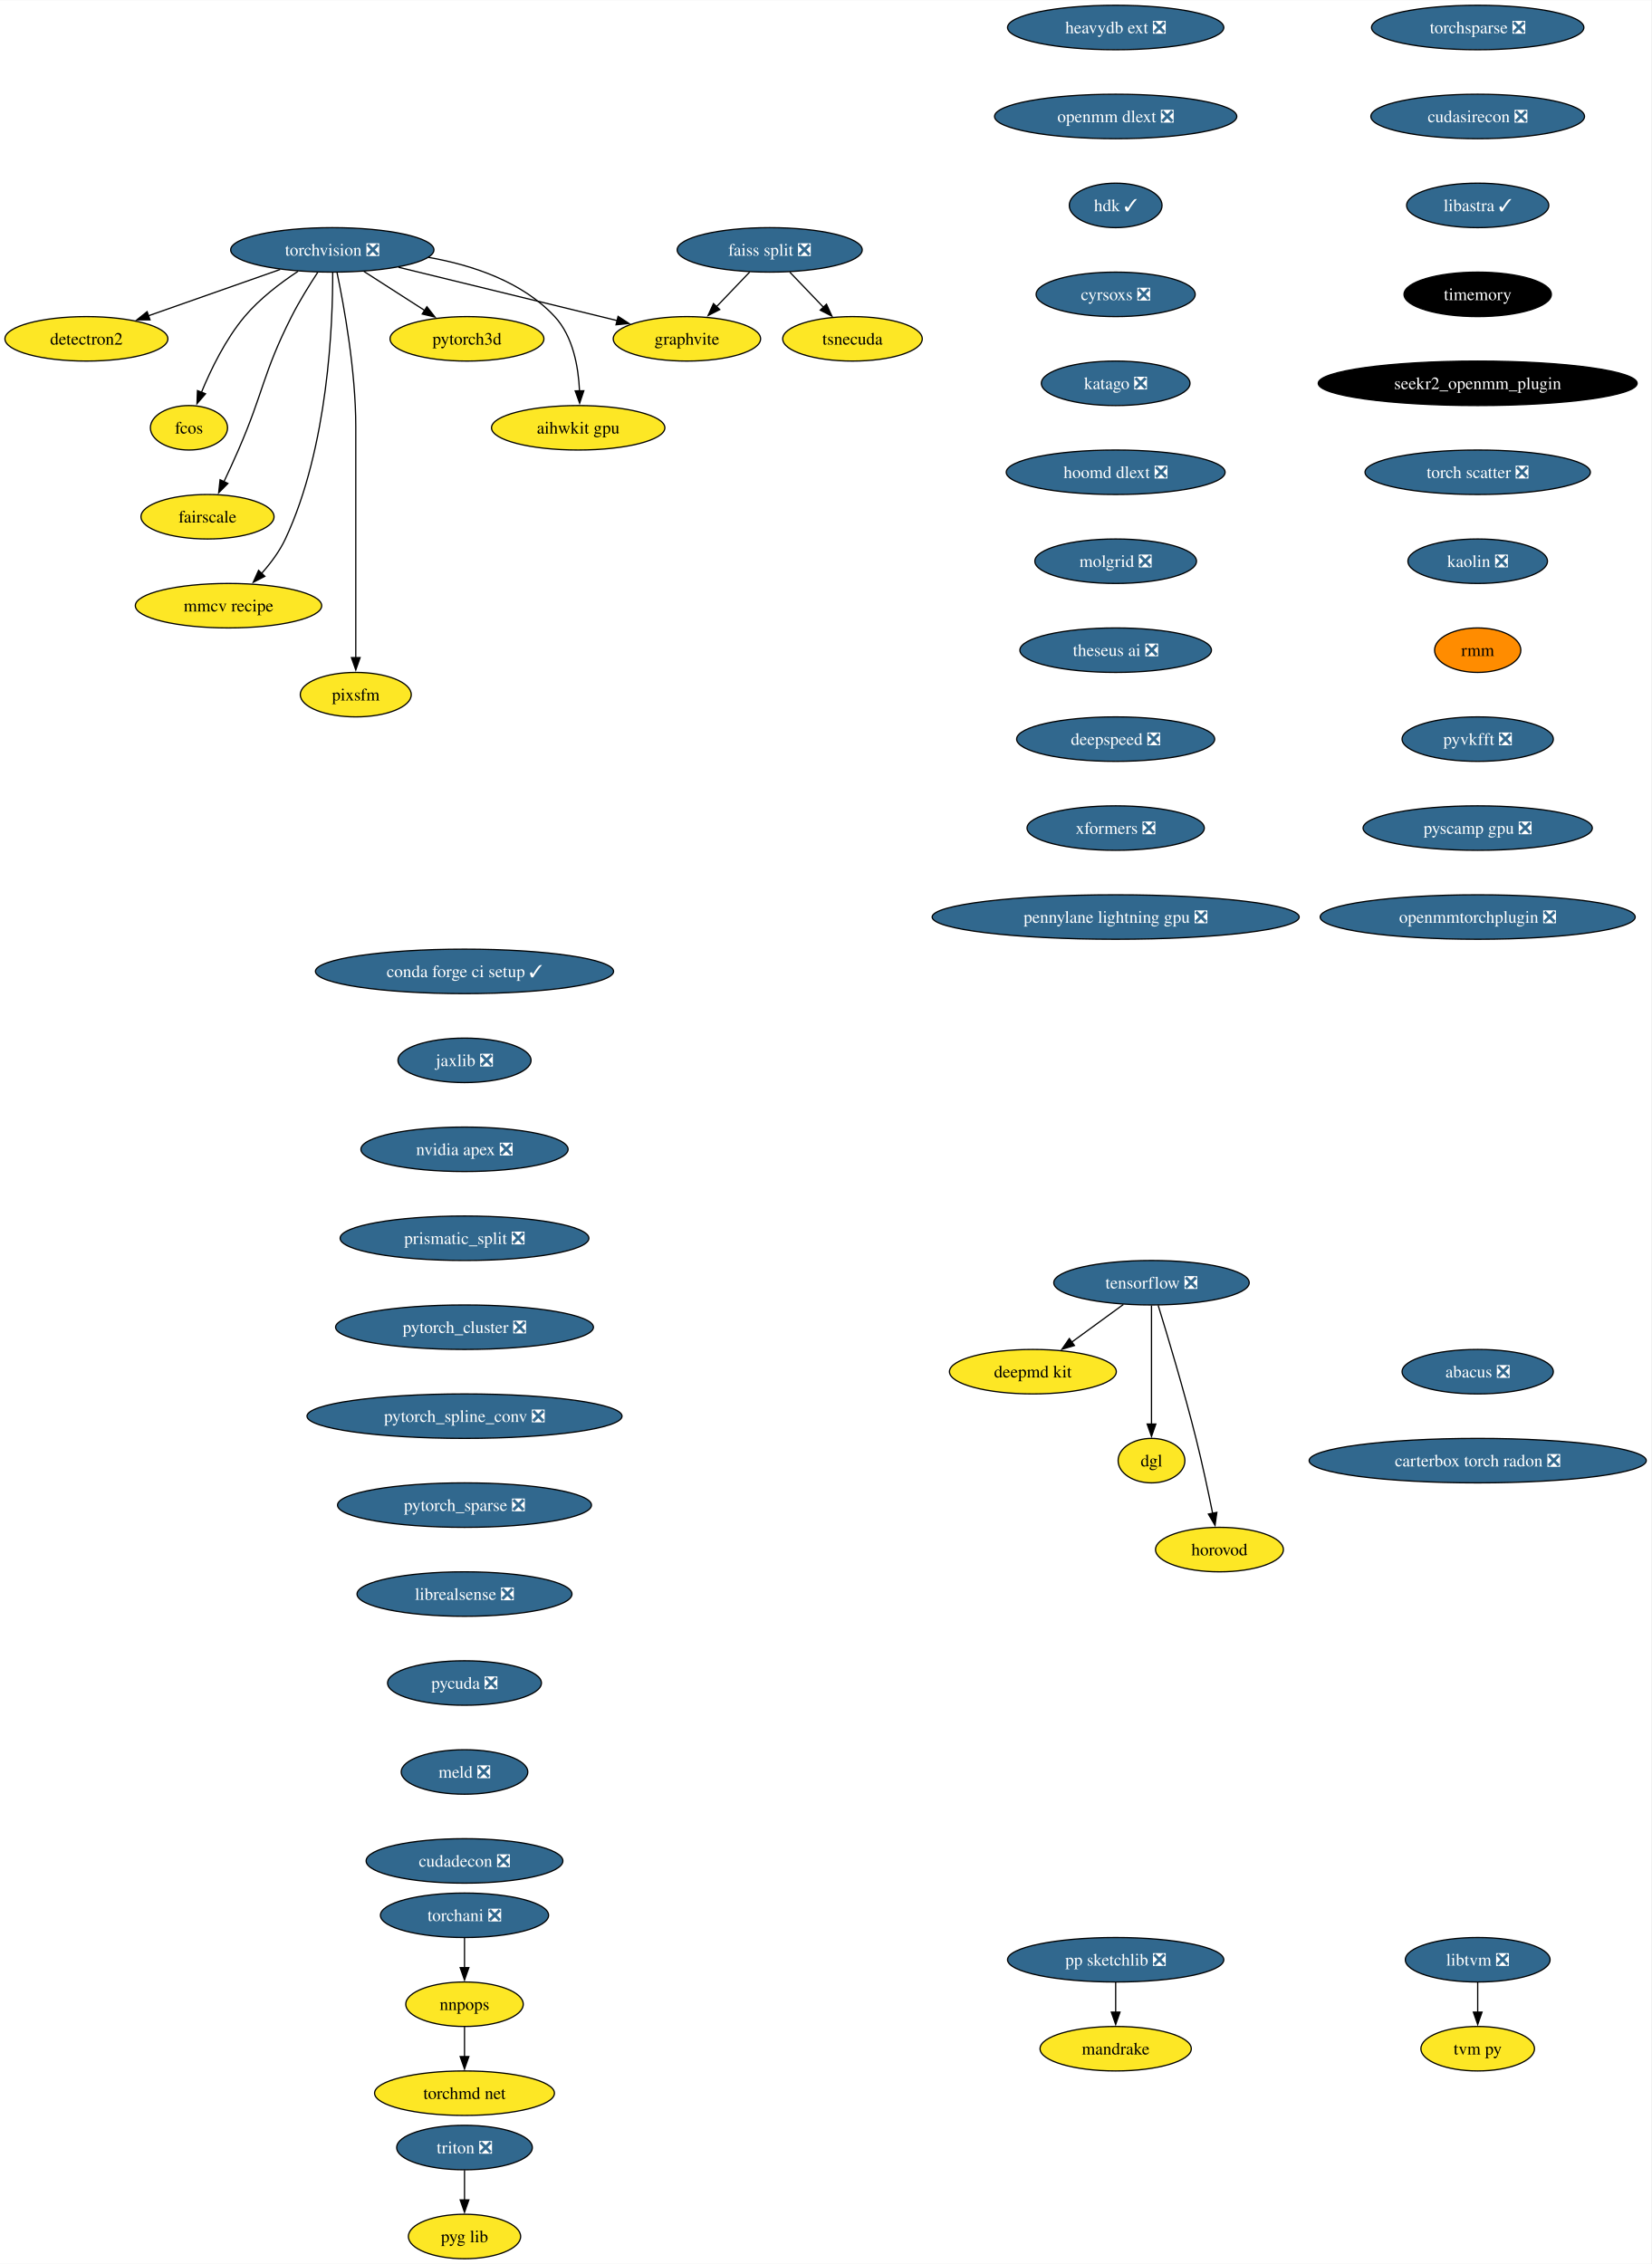
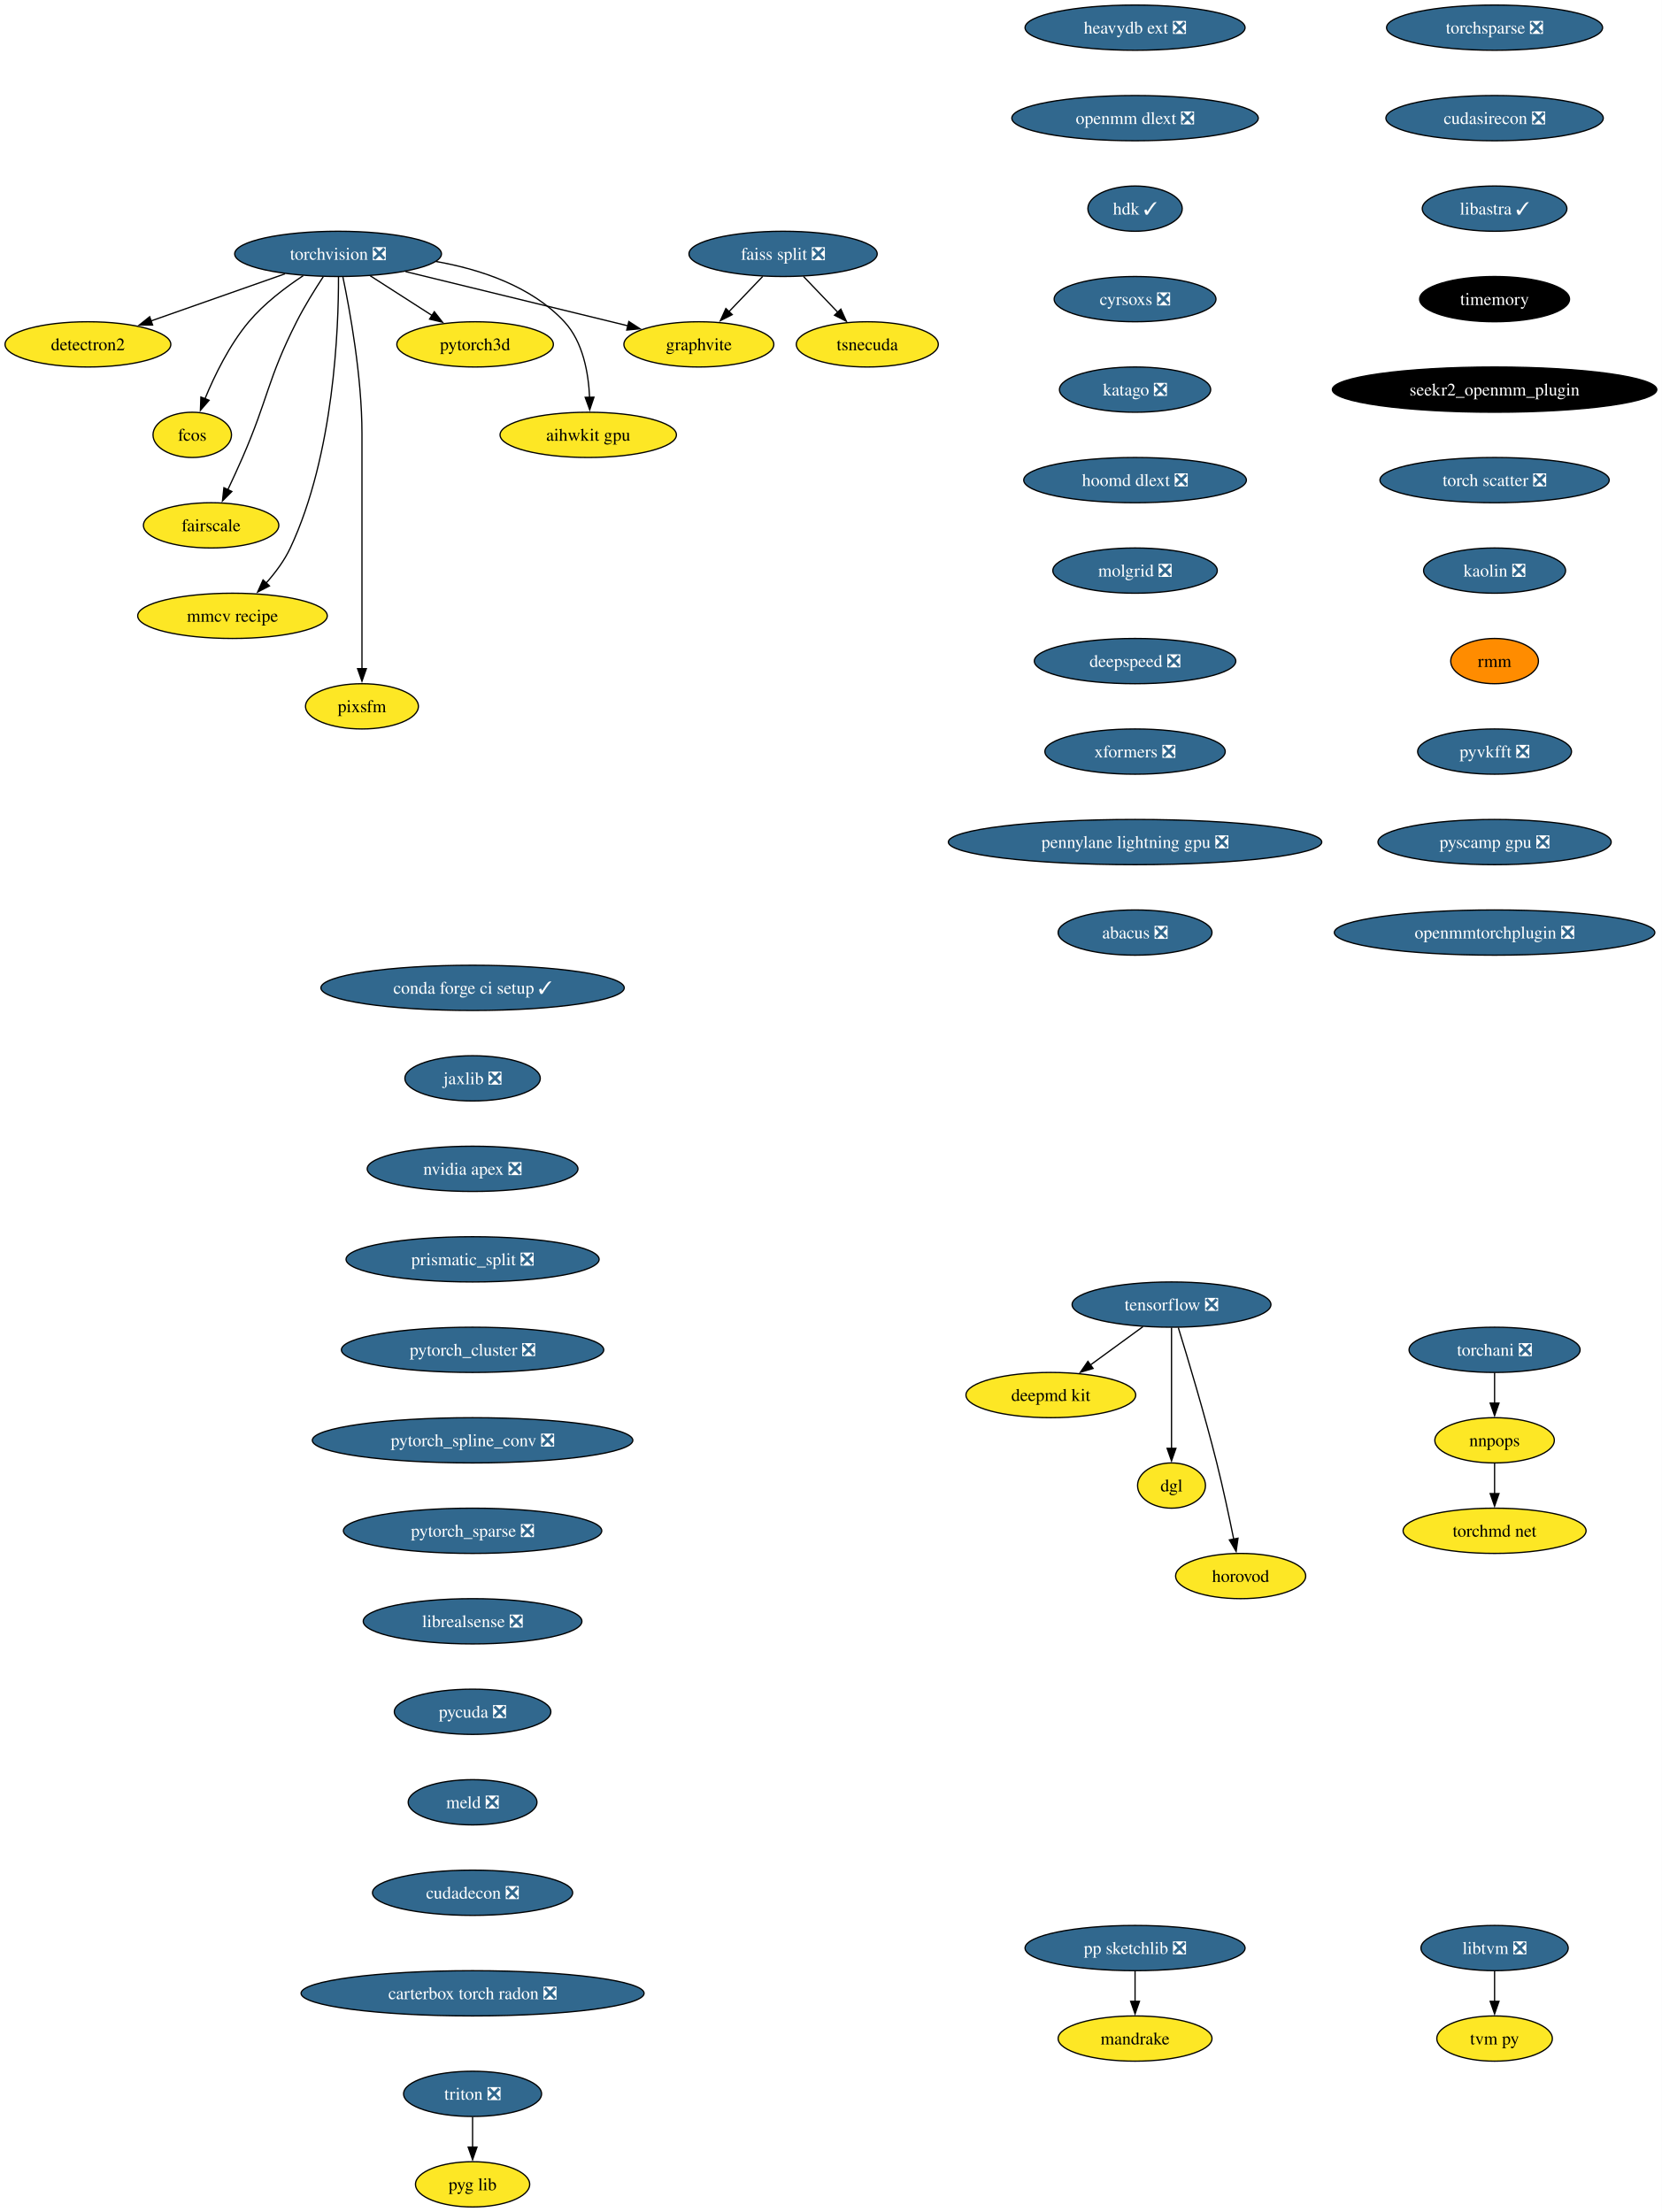
- <svg xmlns="http://www.w3.org/2000/svg" xmlns:xlink="http://www.w3.org/1999/xlink" width="1336pt" height="1832pt" viewBox="0.00 0.00 1336.38 1832.00">
-   <g id="graph0" class="graph" transform="scale(1 1) rotate(0) translate(4 1828)">
-     <polygon fill="white" stroke="none" points="-4,4 -4,-1828 1332.38,-1828 1332.38,4 -4,4" />
+ <svg xmlns="http://www.w3.org/2000/svg" xmlns:xlink="http://www.w3.org/1999/xlink" width="1322pt" height="1760pt" viewBox="0.00 0.00 1322.01 1760.00">
+   <g id="graph0" class="graph" transform="scale(1 1) rotate(0) translate(4 1756)">
+     <polygon fill="white" stroke="none" points="-4,4 -4,-1756 1318.01,-1756 1318.01,4 -4,4" />
    <g id="node1" class="node">
      <g id="a_node1">
        <a xlink:href="https://github.com/conda-forge/torchvision-feedstock/pull/85" xlink:title="torchvision ❎">
-           <ellipse fill="#31688e" stroke="black" cx="264.94" cy="-1626" rx="82.25" ry="18" />
-           <text text-anchor="middle" x="264.94" y="-1621.33" font-family="Times,serif" font-size="14.00" fill="white">torchvision ❎</text>
+           <ellipse fill="#31688e" stroke="black" cx="264.94" cy="-1554" rx="82.25" ry="18" />
+           <text text-anchor="middle" x="264.94" y="-1549.33" font-family="Times,serif" font-size="14.00" fill="white">torchvision ❎</text>
        </a>
      </g>
    </g>
    <g id="node2" class="node">
      <g id="a_node2">
        <a xlink:href="https://github.com/conda-forge/detectron2-feedstock" xlink:title="detectron2">
-           <ellipse fill="#fde725" stroke="black" cx="65.94" cy="-1554" rx="65.94" ry="18" />
-           <text text-anchor="middle" x="65.94" y="-1549.33" font-family="Times,serif" font-size="14.00">detectron2</text>
+           <ellipse fill="#fde725" stroke="black" cx="65.94" cy="-1482" rx="65.94" ry="18" />
+           <text text-anchor="middle" x="65.94" y="-1477.33" font-family="Times,serif" font-size="14.00">detectron2</text>
        </a>
      </g>
    </g>
    <g id="edge1" class="edge">
-       <path fill="none" stroke="black" d="M222.74,-1610.15C191.58,-1599.19 149.04,-1584.23 116.13,-1572.66" />
-       <polygon fill="black" stroke="black" points="117.4,-1569.39 106.8,-1569.37 115.07,-1575.99 117.4,-1569.39" />
+       <path fill="none" stroke="black" d="M222.74,-1538.15C191.58,-1527.19 149.04,-1512.23 116.13,-1500.66" />
+       <polygon fill="black" stroke="black" points="117.4,-1497.39 106.8,-1497.37 115.07,-1503.99 117.4,-1497.39" />
    </g>
    <g id="node3" class="node">
      <g id="a_node3">
        <a xlink:href="https://github.com/conda-forge/fcos-feedstock" xlink:title="fcos">
-           <ellipse fill="#fde725" stroke="black" cx="148.94" cy="-1482" rx="31.22" ry="18" />
-           <text text-anchor="middle" x="148.94" y="-1477.33" font-family="Times,serif" font-size="14.00">fcos</text>
+           <ellipse fill="#fde725" stroke="black" cx="148.94" cy="-1410" rx="31.22" ry="18" />
+           <text text-anchor="middle" x="148.94" y="-1405.33" font-family="Times,serif" font-size="14.00">fcos</text>
        </a>
      </g>
    </g>
    <g id="edge2" class="edge">
-       <path fill="none" stroke="black" d="M237.22,-1608.68C222.98,-1599.29 206.11,-1586.48 193.94,-1572 178.55,-1553.69 166.67,-1529.23 158.99,-1510.59" />
-       <polygon fill="black" stroke="black" points="162.34,-1509.53 155.41,-1501.51 155.82,-1512.1 162.34,-1509.53" />
+       <path fill="none" stroke="black" d="M237.22,-1536.68C222.98,-1527.29 206.11,-1514.48 193.94,-1500 178.55,-1481.69 166.67,-1457.23 158.99,-1438.59" />
+       <polygon fill="black" stroke="black" points="162.34,-1437.53 155.41,-1429.51 155.82,-1440.1 162.34,-1437.53" />
    </g>
    <g id="node4" class="node">
      <g id="a_node4">
        <a xlink:href="https://github.com/conda-forge/fairscale-feedstock" xlink:title="fairscale">
-           <ellipse fill="#fde725" stroke="black" cx="163.94" cy="-1410" rx="53.84" ry="18" />
-           <text text-anchor="middle" x="163.94" y="-1405.33" font-family="Times,serif" font-size="14.00">fairscale</text>
+           <ellipse fill="#fde725" stroke="black" cx="163.94" cy="-1338" rx="53.84" ry="18" />
+           <text text-anchor="middle" x="163.94" y="-1333.33" font-family="Times,serif" font-size="14.00">fairscale</text>
        </a>
      </g>
    </g>
    <g id="edge3" class="edge">
-       <path fill="none" stroke="black" d="M253.13,-1607.79C246.45,-1597.63 238.2,-1584.38 231.94,-1572 208.64,-1525.89 209.53,-1511.39 188.94,-1464 185.27,-1455.57 181.08,-1446.48 177.19,-1438.25" />
-       <polygon fill="black" stroke="black" points="180.44,-1436.94 172.97,-1429.43 174.13,-1439.96 180.44,-1436.94" />
+       <path fill="none" stroke="black" d="M253.13,-1535.79C246.45,-1525.63 238.2,-1512.38 231.94,-1500 208.64,-1453.89 209.53,-1439.39 188.94,-1392 185.27,-1383.57 181.08,-1374.48 177.19,-1366.25" />
+       <polygon fill="black" stroke="black" points="180.44,-1364.94 172.97,-1357.43 174.13,-1367.96 180.44,-1364.94" />
    </g>
    <g id="node5" class="node">
      <g id="a_node5">
        <a xlink:href="https://github.com/conda-forge/graphvite-feedstock" xlink:title="graphvite">
-           <ellipse fill="#fde725" stroke="black" cx="551.94" cy="-1554" rx="59.63" ry="18" />
-           <text text-anchor="middle" x="551.94" y="-1549.33" font-family="Times,serif" font-size="14.00">graphvite</text>
+           <ellipse fill="#fde725" stroke="black" cx="551.94" cy="-1482" rx="59.63" ry="18" />
+           <text text-anchor="middle" x="551.94" y="-1477.33" font-family="Times,serif" font-size="14.00">graphvite</text>
        </a>
      </g>
    </g>
    <g id="edge4" class="edge">
-       <path fill="none" stroke="black" d="M318.58,-1611.92C369.07,-1599.6 444.38,-1581.23 495.7,-1568.72" />
-       <polygon fill="black" stroke="black" points="496.23,-1572.19 505.12,-1566.42 494.57,-1565.39 496.23,-1572.19" />
+       <path fill="none" stroke="black" d="M318.58,-1539.92C369.07,-1527.6 444.38,-1509.23 495.7,-1496.72" />
+       <polygon fill="black" stroke="black" points="496.23,-1500.19 505.12,-1494.42 494.57,-1493.39 496.23,-1500.19" />
    </g>
    <g id="node6" class="node">
      <g id="a_node6">
        <a xlink:href="https://github.com/conda-forge/mmcv-recipe-feedstock" xlink:title="mmcv recipe">
-           <ellipse fill="#fde725" stroke="black" cx="180.94" cy="-1338" rx="75.41" ry="18" />
-           <text text-anchor="middle" x="180.94" y="-1333.33" font-family="Times,serif" font-size="14.00">mmcv recipe</text>
+           <ellipse fill="#fde725" stroke="black" cx="180.94" cy="-1266" rx="75.41" ry="18" />
+           <text text-anchor="middle" x="180.94" y="-1261.33" font-family="Times,serif" font-size="14.00">mmcv recipe</text>
        </a>
      </g>
    </g>
    <g id="edge5" class="edge">
-       <path fill="none" stroke="black" d="M265.27,-1607.69C265.39,-1567.69 261.9,-1466.6 226.94,-1392 222.23,-1381.95 215.05,-1372.35 207.76,-1364.14" />
-       <polygon fill="black" stroke="black" points="210.35,-1361.8 200.94,-1356.93 205.27,-1366.6 210.35,-1361.8" />
+       <path fill="none" stroke="black" d="M265.27,-1535.69C265.39,-1495.69 261.9,-1394.6 226.94,-1320 222.23,-1309.95 215.05,-1300.35 207.76,-1292.14" />
+       <polygon fill="black" stroke="black" points="210.35,-1289.8 200.94,-1284.93 205.27,-1294.6 210.35,-1289.8" />
    </g>
    <g id="node7" class="node">
      <g id="a_node7">
        <a xlink:href="https://github.com/conda-forge/pixsfm-feedstock" xlink:title="pixsfm">
-           <ellipse fill="#fde725" stroke="black" cx="283.94" cy="-1266" rx="44.9" ry="18" />
-           <text text-anchor="middle" x="283.94" y="-1261.33" font-family="Times,serif" font-size="14.00">pixsfm</text>
+           <ellipse fill="#fde725" stroke="black" cx="283.94" cy="-1194" rx="44.9" ry="18" />
+           <text text-anchor="middle" x="283.94" y="-1189.33" font-family="Times,serif" font-size="14.00">pixsfm</text>
        </a>
      </g>
    </g>
    <g id="edge6" class="edge">
-       <path fill="none" stroke="black" d="M268.78,-1607.61C274.34,-1580.94 283.94,-1528.27 283.94,-1483 283.94,-1483 283.94,-1483 283.94,-1409 283.94,-1369.74 283.94,-1324.38 283.94,-1295.69" />
-       <polygon fill="black" stroke="black" points="287.44,-1296 283.94,-1286 280.44,-1296 287.44,-1296" />
+       <path fill="none" stroke="black" d="M268.78,-1535.61C274.34,-1508.94 283.94,-1456.27 283.94,-1411 283.94,-1411 283.94,-1411 283.94,-1337 283.94,-1297.74 283.94,-1252.38 283.94,-1223.69" />
+       <polygon fill="black" stroke="black" points="287.44,-1224 283.94,-1214 280.44,-1224 287.44,-1224" />
    </g>
    <g id="node8" class="node">
      <g id="a_node8">
        <a xlink:href="https://github.com/conda-forge/pytorch3d-feedstock" xlink:title="pytorch3d">
-           <ellipse fill="#fde725" stroke="black" cx="373.94" cy="-1554" rx="62.26" ry="18" />
-           <text text-anchor="middle" x="373.94" y="-1549.33" font-family="Times,serif" font-size="14.00">pytorch3d</text>
+           <ellipse fill="#fde725" stroke="black" cx="373.94" cy="-1482" rx="62.26" ry="18" />
+           <text text-anchor="middle" x="373.94" y="-1477.33" font-family="Times,serif" font-size="14.00">pytorch3d</text>
        </a>
      </g>
    </g>
    <g id="edge7" class="edge">
-       <path fill="none" stroke="black" d="M290.49,-1608.59C305.19,-1599.15 323.84,-1587.17 339.78,-1576.94" />
-       <polygon fill="black" stroke="black" points="341.5,-1579.99 348.02,-1571.65 337.71,-1574.1 341.5,-1579.99" />
+       <path fill="none" stroke="black" d="M290.49,-1536.59C305.19,-1527.15 323.84,-1515.17 339.78,-1504.94" />
+       <polygon fill="black" stroke="black" points="341.5,-1507.99 348.02,-1499.65 337.71,-1502.1 341.5,-1507.99" />
    </g>
    <g id="node9" class="node">
      <g id="a_node9">
        <a xlink:href="https://github.com/conda-forge/aihwkit-gpu-feedstock" xlink:title="aihwkit gpu">
-           <ellipse fill="#fde725" stroke="black" cx="463.94" cy="-1482" rx="70.15" ry="18" />
-           <text text-anchor="middle" x="463.94" y="-1477.33" font-family="Times,serif" font-size="14.00">aihwkit gpu</text>
+           <ellipse fill="#fde725" stroke="black" cx="463.94" cy="-1410" rx="70.15" ry="18" />
+           <text text-anchor="middle" x="463.94" y="-1405.33" font-family="Times,serif" font-size="14.00">aihwkit gpu</text>
        </a>
      </g>
    </g>
    <g id="edge8" class="edge">
-       <path fill="none" stroke="black" d="M342.69,-1619.98C378.53,-1613.66 418.81,-1600.19 444.94,-1572 459.81,-1555.95 464.15,-1531.23 465.01,-1511.91" />
-       <polygon fill="black" stroke="black" points="468.5,-1511.97 465.12,-1501.93 461.51,-1511.89 468.5,-1511.97" />
+       <path fill="none" stroke="black" d="M342.69,-1547.98C378.53,-1541.66 418.81,-1528.19 444.94,-1500 459.81,-1483.95 464.15,-1459.23 465.01,-1439.91" />
+       <polygon fill="black" stroke="black" points="468.5,-1439.97 465.12,-1429.93 461.51,-1439.89 468.5,-1439.97" />
    </g>
    <g id="node10" class="node">
      <g id="a_node10">
        <a xlink:href="https://github.com/conda-forge/tensorflow-feedstock/pull/354" xlink:title="tensorflow ❎">
-           <ellipse fill="#31688e" stroke="black" cx="927.94" cy="-790" rx="79.09" ry="18" />
-           <text text-anchor="middle" x="927.94" y="-785.33" font-family="Times,serif" font-size="14.00" fill="white">tensorflow ❎</text>
+           <ellipse fill="#31688e" stroke="black" cx="927.94" cy="-718" rx="79.09" ry="18" />
+           <text text-anchor="middle" x="927.94" y="-713.33" font-family="Times,serif" font-size="14.00" fill="white">tensorflow ❎</text>
        </a>
      </g>
    </g>
    <g id="node11" class="node">
      <g id="a_node11">
        <a xlink:href="https://github.com/conda-forge/deepmd-kit-feedstock" xlink:title="deepmd kit">
-           <ellipse fill="#fde725" stroke="black" cx="831.94" cy="-718" rx="67.52" ry="18" />
-           <text text-anchor="middle" x="831.94" y="-713.33" font-family="Times,serif" font-size="14.00">deepmd kit</text>
+           <ellipse fill="#fde725" stroke="black" cx="831.94" cy="-646" rx="67.52" ry="18" />
+           <text text-anchor="middle" x="831.94" y="-641.33" font-family="Times,serif" font-size="14.00">deepmd kit</text>
        </a>
      </g>
    </g>
    <g id="edge9" class="edge">
-       <path fill="none" stroke="black" d="M905.19,-772.41C892.66,-763.28 876.93,-751.81 863.27,-741.84" />
-       <polygon fill="black" stroke="black" points="865.56,-739.18 855.42,-736.12 861.44,-744.84 865.56,-739.18" />
+       <path fill="none" stroke="black" d="M905.19,-700.41C892.66,-691.28 876.93,-679.81 863.27,-669.84" />
+       <polygon fill="black" stroke="black" points="865.56,-667.18 855.42,-664.12 861.44,-672.84 865.56,-667.18" />
    </g>
    <g id="node12" class="node">
      <g id="a_node12">
        <a xlink:href="https://github.com/conda-forge/dgl-feedstock" xlink:title="dgl">
-           <ellipse fill="#fde725" stroke="black" cx="927.94" cy="-646" rx="27.01" ry="18" />
-           <text text-anchor="middle" x="927.94" y="-641.33" font-family="Times,serif" font-size="14.00">dgl</text>
+           <ellipse fill="#fde725" stroke="black" cx="927.94" cy="-574" rx="27.01" ry="18" />
+           <text text-anchor="middle" x="927.94" y="-569.33" font-family="Times,serif" font-size="14.00">dgl</text>
        </a>
      </g>
    </g>
    <g id="edge10" class="edge">
-       <path fill="none" stroke="black" d="M927.94,-771.59C927.94,-747.61 927.94,-704.14 927.94,-675.42" />
-       <polygon fill="black" stroke="black" points="931.44,-675.62 927.94,-665.62 924.44,-675.62 931.44,-675.62" />
+       <path fill="none" stroke="black" d="M927.94,-699.59C927.94,-675.61 927.94,-632.14 927.94,-603.42" />
+       <polygon fill="black" stroke="black" points="931.44,-603.62 927.94,-593.62 924.44,-603.62 931.44,-603.62" />
    </g>
    <g id="node13" class="node">
      <g id="a_node13">
        <a xlink:href="https://github.com/conda-forge/horovod-feedstock" xlink:title="horovod">
-           <ellipse fill="#fde725" stroke="black" cx="982.94" cy="-574" rx="51.74" ry="18" />
-           <text text-anchor="middle" x="982.94" y="-569.33" font-family="Times,serif" font-size="14.00">horovod</text>
+           <ellipse fill="#fde725" stroke="black" cx="982.94" cy="-502" rx="51.74" ry="18" />
+           <text text-anchor="middle" x="982.94" y="-497.32" font-family="Times,serif" font-size="14.00">horovod</text>
        </a>
      </g>
    </g>
    <g id="edge11" class="edge">
-       <path fill="none" stroke="black" d="M933.33,-771.71C940.74,-747.69 954.23,-702.78 963.94,-664 968.99,-643.83 973.87,-620.87 977.42,-603.32" />
-       <polygon fill="black" stroke="black" points="980.83,-604.12 979.35,-593.63 973.97,-602.75 980.83,-604.12" />
+       <path fill="none" stroke="black" d="M933.33,-699.71C940.74,-675.69 954.23,-630.78 963.94,-592 968.99,-571.83 973.87,-548.87 977.42,-531.32" />
+       <polygon fill="black" stroke="black" points="980.83,-532.12 979.35,-521.63 973.97,-530.75 980.83,-532.12" />
    </g>
    <g id="node14" class="node">
      <g id="a_node14">
        <a xlink:href="https://github.com/conda-forge/conda-forge-ci-setup-feedstock/pull/301" xlink:title="conda forge ci setup ✓">
-           <ellipse fill="#31688e" stroke="black" cx="371.94" cy="-1042" rx="120.65" ry="18" />
-           <text text-anchor="middle" x="371.94" y="-1037.33" font-family="Times,serif" font-size="14.00" fill="white">conda forge ci setup ✓</text>
+           <ellipse fill="#31688e" stroke="black" cx="371.94" cy="-970" rx="120.65" ry="18" />
+           <text text-anchor="middle" x="371.94" y="-965.33" font-family="Times,serif" font-size="14.00" fill="white">conda forge ci setup ✓</text>
        </a>
      </g>
    </g>
    <g id="node15" class="node">
      <g id="a_node15">
        <a xlink:href="https://github.com/conda-forge/jaxlib-feedstock/pull/209" xlink:title="jaxlib ❎">
-           <ellipse fill="#31688e" stroke="black" cx="371.94" cy="-970" rx="53.84" ry="18" />
-           <text text-anchor="middle" x="371.94" y="-965.33" font-family="Times,serif" font-size="14.00" fill="white">jaxlib ❎</text>
+           <ellipse fill="#31688e" stroke="black" cx="371.94" cy="-898" rx="53.84" ry="18" />
+           <text text-anchor="middle" x="371.94" y="-893.33" font-family="Times,serif" font-size="14.00" fill="white">jaxlib ❎</text>
        </a>
      </g>
    </g>
    <g id="node16" class="node">
      <g id="a_node16">
        <a xlink:href="https://github.com/conda-forge/nvidia-apex-feedstock/pull/37" xlink:title="nvidia apex ❎">
-           <ellipse fill="#31688e" stroke="black" cx="371.94" cy="-898" rx="83.83" ry="18" />
-           <text text-anchor="middle" x="371.94" y="-893.33" font-family="Times,serif" font-size="14.00" fill="white">nvidia apex ❎</text>
+           <ellipse fill="#31688e" stroke="black" cx="371.94" cy="-826" rx="83.83" ry="18" />
+           <text text-anchor="middle" x="371.94" y="-821.33" font-family="Times,serif" font-size="14.00" fill="white">nvidia apex ❎</text>
        </a>
      </g>
    </g>
    <g id="node17" class="node">
      <g id="a_node17">
        <a xlink:href="https://github.com/conda-forge/prismatic_split-feedstock/pull/54" xlink:title="prismatic_split ❎">
-           <ellipse fill="#31688e" stroke="black" cx="371.94" cy="-826" rx="100.66" ry="18" />
-           <text text-anchor="middle" x="371.94" y="-821.33" font-family="Times,serif" font-size="14.00" fill="white">prismatic_split ❎</text>
+           <ellipse fill="#31688e" stroke="black" cx="371.94" cy="-754" rx="100.66" ry="18" />
+           <text text-anchor="middle" x="371.94" y="-749.33" font-family="Times,serif" font-size="14.00" fill="white">prismatic_split ❎</text>
        </a>
      </g>
    </g>
    <g id="node18" class="node">
      <g id="a_node18">
        <a xlink:href="https://github.com/conda-forge/pytorch_cluster-feedstock/pull/49" xlink:title="pytorch_cluster ❎">
-           <ellipse fill="#31688e" stroke="black" cx="371.94" cy="-754" rx="104.35" ry="18" />
-           <text text-anchor="middle" x="371.94" y="-749.33" font-family="Times,serif" font-size="14.00" fill="white">pytorch_cluster ❎</text>
+           <ellipse fill="#31688e" stroke="black" cx="371.94" cy="-682" rx="104.35" ry="18" />
+           <text text-anchor="middle" x="371.94" y="-677.33" font-family="Times,serif" font-size="14.00" fill="white">pytorch_cluster ❎</text>
        </a>
      </g>
    </g>
    <g id="node23" class="node">
      <g id="a_node23">
        <a xlink:href="https://github.com/conda-forge/pytorch_spline_conv-feedstock/pull/36" xlink:title="pytorch_spline_conv ❎">
-           <ellipse fill="#31688e" stroke="black" cx="371.94" cy="-682" rx="127.49" ry="18" />
-           <text text-anchor="middle" x="371.94" y="-677.33" font-family="Times,serif" font-size="14.00" fill="white">pytorch_spline_conv ❎</text>
+           <ellipse fill="#31688e" stroke="black" cx="371.94" cy="-610" rx="127.49" ry="18" />
+           <text text-anchor="middle" x="371.94" y="-605.33" font-family="Times,serif" font-size="14.00" fill="white">pytorch_spline_conv ❎</text>
        </a>
      </g>
    </g>
    <g id="node19" class="node">
      <g id="a_node19">
        <a xlink:href="https://github.com/conda-forge/pp-sketchlib-feedstock/pull/46" xlink:title="pp sketchlib ❎">
-           <ellipse fill="#31688e" stroke="black" cx="898.94" cy="-242" rx="87.51" ry="18" />
-           <text text-anchor="middle" x="898.94" y="-237.32" font-family="Times,serif" font-size="14.00" fill="white">pp sketchlib ❎</text>
+           <ellipse fill="#31688e" stroke="black" cx="898.94" cy="-206" rx="87.51" ry="18" />
+           <text text-anchor="middle" x="898.94" y="-201.33" font-family="Times,serif" font-size="14.00" fill="white">pp sketchlib ❎</text>
        </a>
      </g>
    </g>
    <g id="node20" class="node">
      <g id="a_node20">
        <a xlink:href="https://github.com/conda-forge/mandrake-feedstock" xlink:title="mandrake">
-           <ellipse fill="#fde725" stroke="black" cx="898.94" cy="-170" rx="61.2" ry="18" />
-           <text text-anchor="middle" x="898.94" y="-165.32" font-family="Times,serif" font-size="14.00">mandrake</text>
+           <ellipse fill="#fde725" stroke="black" cx="898.94" cy="-134" rx="61.2" ry="18" />
+           <text text-anchor="middle" x="898.94" y="-129.32" font-family="Times,serif" font-size="14.00">mandrake</text>
        </a>
      </g>
    </g>
    <g id="edge16" class="edge">
-       <path fill="none" stroke="black" d="M898.94,-223.7C898.94,-216.41 898.94,-207.73 898.94,-199.54" />
-       <polygon fill="black" stroke="black" points="902.44,-199.62 898.94,-189.62 895.44,-199.62 902.44,-199.62" />
+       <path fill="none" stroke="black" d="M898.94,-187.7C898.94,-180.41 898.94,-171.73 898.94,-163.54" />
+       <polygon fill="black" stroke="black" points="902.44,-163.62 898.94,-153.62 895.44,-163.62 902.44,-163.62" />
    </g>
    <g id="node21" class="node">
      <g id="a_node21">
        <a xlink:href="https://github.com/conda-forge/faiss-split-feedstock/pull/72" xlink:title="faiss split ❎">
-           <ellipse fill="#31688e" stroke="black" cx="618.94" cy="-1626" rx="74.88" ry="18" />
-           <text text-anchor="middle" x="618.94" y="-1621.33" font-family="Times,serif" font-size="14.00" fill="white">faiss split ❎</text>
+           <ellipse fill="#31688e" stroke="black" cx="618.94" cy="-1554" rx="74.88" ry="18" />
+           <text text-anchor="middle" x="618.94" y="-1549.33" font-family="Times,serif" font-size="14.00" fill="white">faiss split ❎</text>
        </a>
      </g>
    </g>
    <g id="edge17" class="edge">
-       <path fill="none" stroke="black" d="M602.72,-1608.05C594.66,-1599.63 584.75,-1589.28 575.84,-1579.97" />
-       <polygon fill="black" stroke="black" points="578.5,-1577.69 569.06,-1572.88 573.44,-1582.53 578.5,-1577.69" />
+       <path fill="none" stroke="black" d="M602.72,-1536.05C594.66,-1527.63 584.75,-1517.28 575.84,-1507.97" />
+       <polygon fill="black" stroke="black" points="578.5,-1505.69 569.06,-1500.88 573.44,-1510.53 578.5,-1505.69" />
    </g>
    <g id="node22" class="node">
      <g id="a_node22">
        <a xlink:href="https://github.com/conda-forge/tsnecuda-feedstock" xlink:title="tsnecuda">
-           <ellipse fill="#fde725" stroke="black" cx="685.94" cy="-1554" rx="56.47" ry="18" />
-           <text text-anchor="middle" x="685.94" y="-1549.33" font-family="Times,serif" font-size="14.00">tsnecuda</text>
+           <ellipse fill="#fde725" stroke="black" cx="685.94" cy="-1482" rx="56.47" ry="18" />
+           <text text-anchor="middle" x="685.94" y="-1477.33" font-family="Times,serif" font-size="14.00">tsnecuda</text>
        </a>
      </g>
    </g>
    <g id="edge18" class="edge">
-       <path fill="none" stroke="black" d="M635.16,-1608.05C643.34,-1599.5 653.42,-1588.97 662.44,-1579.56" />
-       <polygon fill="black" stroke="black" points="664.9,-1582.04 669.28,-1572.4 659.84,-1577.2 664.9,-1582.04" />
+       <path fill="none" stroke="black" d="M635.16,-1536.05C643.34,-1527.5 653.42,-1516.97 662.44,-1507.56" />
+       <polygon fill="black" stroke="black" points="664.9,-1510.04 669.28,-1500.4 659.84,-1505.2 664.9,-1510.04" />
    </g>
    <g id="node24" class="node">
      <g id="a_node24">
        <a xlink:href="https://github.com/conda-forge/pytorch_sparse-feedstock/pull/59" xlink:title="pytorch_sparse ❎">
-           <ellipse fill="#31688e" stroke="black" cx="371.94" cy="-610" rx="102.77" ry="18" />
-           <text text-anchor="middle" x="371.94" y="-605.33" font-family="Times,serif" font-size="14.00" fill="white">pytorch_sparse ❎</text>
+           <ellipse fill="#31688e" stroke="black" cx="371.94" cy="-538" rx="102.77" ry="18" />
+           <text text-anchor="middle" x="371.94" y="-533.33" font-family="Times,serif" font-size="14.00" fill="white">pytorch_sparse ❎</text>
        </a>
      </g>
    </g>
    <g id="node25" class="node">
      <g id="a_node25">
        <a xlink:href="https://github.com/conda-forge/librealsense-feedstock/pull/56" xlink:title="librealsense ❎">
-           <ellipse fill="#31688e" stroke="black" cx="371.94" cy="-538" rx="86.98" ry="18" />
-           <text text-anchor="middle" x="371.94" y="-533.33" font-family="Times,serif" font-size="14.00" fill="white">librealsense ❎</text>
+           <ellipse fill="#31688e" stroke="black" cx="371.94" cy="-466" rx="86.98" ry="18" />
+           <text text-anchor="middle" x="371.94" y="-461.32" font-family="Times,serif" font-size="14.00" fill="white">librealsense ❎</text>
        </a>
      </g>
    </g>
    <g id="node31" class="node">
      <g id="a_node31">
        <a xlink:href="https://github.com/conda-forge/pycuda-feedstock/pull/33" xlink:title="pycuda ❎">
-           <ellipse fill="#31688e" stroke="black" cx="371.94" cy="-466" rx="62.26" ry="18" />
-           <text text-anchor="middle" x="371.94" y="-461.32" font-family="Times,serif" font-size="14.00" fill="white">pycuda ❎</text>
+           <ellipse fill="#31688e" stroke="black" cx="371.94" cy="-394" rx="62.26" ry="18" />
+           <text text-anchor="middle" x="371.94" y="-389.32" font-family="Times,serif" font-size="14.00" fill="white">pycuda ❎</text>
        </a>
      </g>
    </g>
    <g id="node26" class="node">
      <g id="a_node26">
        <a xlink:href="https://github.com/conda-forge/libtvm-feedstock/pull/35" xlink:title="libtvm ❎">
-           <ellipse fill="#31688e" stroke="black" cx="1191.94" cy="-242" rx="58.57" ry="18" />
-           <text text-anchor="middle" x="1191.94" y="-237.32" font-family="Times,serif" font-size="14.00" fill="white">libtvm ❎</text>
+           <ellipse fill="#31688e" stroke="black" cx="1184.94" cy="-206" rx="58.57" ry="18" />
+           <text text-anchor="middle" x="1184.94" y="-201.33" font-family="Times,serif" font-size="14.00" fill="white">libtvm ❎</text>
        </a>
      </g>
    </g>
    <g id="node27" class="node">
      <g id="a_node27">
        <a xlink:href="https://github.com/conda-forge/tvm-py-feedstock" xlink:title="tvm py">
-           <ellipse fill="#fde725" stroke="black" cx="1191.94" cy="-170" rx="45.95" ry="18" />
-           <text text-anchor="middle" x="1191.94" y="-165.32" font-family="Times,serif" font-size="14.00">tvm py</text>
+           <ellipse fill="#fde725" stroke="black" cx="1184.94" cy="-134" rx="45.95" ry="18" />
+           <text text-anchor="middle" x="1184.94" y="-129.32" font-family="Times,serif" font-size="14.00">tvm py</text>
        </a>
      </g>
    </g>
    <g id="edge22" class="edge">
-       <path fill="none" stroke="black" d="M1191.94,-223.7C1191.94,-216.41 1191.94,-207.73 1191.94,-199.54" />
-       <polygon fill="black" stroke="black" points="1195.44,-199.62 1191.94,-189.62 1188.44,-199.62 1195.44,-199.62" />
+       <path fill="none" stroke="black" d="M1184.94,-187.7C1184.94,-180.41 1184.94,-171.73 1184.94,-163.54" />
+       <polygon fill="black" stroke="black" points="1188.44,-163.62 1184.94,-153.62 1181.44,-163.62 1188.44,-163.62" />
    </g>
    <g id="node28" class="node">
      <g id="a_node28">
        <a xlink:href="https://github.com/conda-forge/torchani-feedstock/pull/28" xlink:title="torchani ❎">
-           <ellipse fill="#31688e" stroke="black" cx="371.94" cy="-278" rx="68.04" ry="18" />
-           <text text-anchor="middle" x="371.94" y="-273.32" font-family="Times,serif" font-size="14.00" fill="white">torchani ❎</text>
+           <ellipse fill="#31688e" stroke="black" cx="1184.94" cy="-682" rx="68.04" ry="18" />
+           <text text-anchor="middle" x="1184.94" y="-677.33" font-family="Times,serif" font-size="14.00" fill="white">torchani ❎</text>
        </a>
      </g>
    </g>
    <g id="node29" class="node">
      <g id="a_node29">
        <a xlink:href="https://github.com/conda-forge/nnpops-feedstock" xlink:title="nnpops">
-           <ellipse fill="#fde725" stroke="black" cx="371.94" cy="-206" rx="47.53" ry="18" />
-           <text text-anchor="middle" x="371.94" y="-201.33" font-family="Times,serif" font-size="14.00">nnpops</text>
+           <ellipse fill="#fde725" stroke="black" cx="1184.94" cy="-610" rx="47.53" ry="18" />
+           <text text-anchor="middle" x="1184.94" y="-605.33" font-family="Times,serif" font-size="14.00">nnpops</text>
        </a>
      </g>
    </g>
    <g id="edge23" class="edge">
-       <path fill="none" stroke="black" d="M371.94,-259.7C371.94,-252.41 371.94,-243.73 371.94,-235.54" />
-       <polygon fill="black" stroke="black" points="375.44,-235.62 371.94,-225.62 368.44,-235.62 375.44,-235.62" />
+       <path fill="none" stroke="black" d="M1184.94,-663.7C1184.94,-656.41 1184.94,-647.73 1184.94,-639.54" />
+       <polygon fill="black" stroke="black" points="1188.44,-639.62 1184.94,-629.62 1181.44,-639.62 1188.44,-639.62" />
    </g>
    <g id="node30" class="node">
      <g id="a_node30">
        <a xlink:href="https://github.com/conda-forge/torchmd-net-feedstock" xlink:title="torchmd net">
-           <ellipse fill="#fde725" stroke="black" cx="371.94" cy="-134" rx="72.78" ry="18" />
-           <text text-anchor="middle" x="371.94" y="-129.32" font-family="Times,serif" font-size="14.00">torchmd net</text>
+           <ellipse fill="#fde725" stroke="black" cx="1184.94" cy="-538" rx="72.78" ry="18" />
+           <text text-anchor="middle" x="1184.94" y="-533.33" font-family="Times,serif" font-size="14.00">torchmd net</text>
        </a>
      </g>
    </g>
    <g id="edge24" class="edge">
-       <path fill="none" stroke="black" d="M371.94,-187.7C371.94,-180.41 371.94,-171.73 371.94,-163.54" />
-       <polygon fill="black" stroke="black" points="375.44,-163.62 371.94,-153.62 368.44,-163.62 375.44,-163.62" />
+       <path fill="none" stroke="black" d="M1184.94,-591.7C1184.94,-584.41 1184.94,-575.73 1184.94,-567.54" />
+       <polygon fill="black" stroke="black" points="1188.44,-567.62 1184.94,-557.62 1181.44,-567.62 1188.44,-567.62" />
    </g>
    <g id="node32" class="node">
      <g id="a_node32">
        <a xlink:href="https://github.com/conda-forge/meld-feedstock/pull/23" xlink:title="meld ❎">
-           <ellipse fill="#31688e" stroke="black" cx="371.94" cy="-394" rx="51.21" ry="18" />
-           <text text-anchor="middle" x="371.94" y="-389.32" font-family="Times,serif" font-size="14.00" fill="white">meld ❎</text>
+           <ellipse fill="#31688e" stroke="black" cx="371.94" cy="-322" rx="51.21" ry="18" />
+           <text text-anchor="middle" x="371.94" y="-317.32" font-family="Times,serif" font-size="14.00" fill="white">meld ❎</text>
        </a>
      </g>
    </g>
    <g id="node33" class="node">
      <g id="a_node33">
        <a xlink:href="https://github.com/conda-forge/cudadecon-feedstock/pull/27" xlink:title="cudadecon ❎">
-           <ellipse fill="#31688e" stroke="black" cx="371.94" cy="-322" rx="79.62" ry="18" />
-           <text text-anchor="middle" x="371.94" y="-317.32" font-family="Times,serif" font-size="14.00" fill="white">cudadecon ❎</text>
+           <ellipse fill="#31688e" stroke="black" cx="371.94" cy="-250" rx="79.62" ry="18" />
+           <text text-anchor="middle" x="371.94" y="-245.32" font-family="Times,serif" font-size="14.00" fill="white">cudadecon ❎</text>
        </a>
      </g>
    </g>
    <g id="node34" class="node">
      <g id="a_node34">
        <a xlink:href="https://github.com/conda-forge/torchsparse-feedstock/pull/30" xlink:title="torchsparse ❎">
-           <ellipse fill="#31688e" stroke="black" cx="1191.94" cy="-1806" rx="85.93" ry="18" />
-           <text text-anchor="middle" x="1191.94" y="-1801.33" font-family="Times,serif" font-size="14.00" fill="white">torchsparse ❎</text>
+           <ellipse fill="#31688e" stroke="black" cx="1184.94" cy="-1734" rx="85.93" ry="18" />
+           <text text-anchor="middle" x="1184.94" y="-1729.33" font-family="Times,serif" font-size="14.00" fill="white">torchsparse ❎</text>
        </a>
      </g>
    </g>
    <g id="node35" class="node">
      <g id="a_node35">
        <a xlink:href="https://github.com/conda-forge/cudasirecon-feedstock/pull/27" xlink:title="cudasirecon ❎">
-           <ellipse fill="#31688e" stroke="black" cx="1191.94" cy="-1734" rx="86.46" ry="18" />
-           <text text-anchor="middle" x="1191.94" y="-1729.33" font-family="Times,serif" font-size="14.00" fill="white">cudasirecon ❎</text>
+           <ellipse fill="#31688e" stroke="black" cx="1184.94" cy="-1662" rx="86.46" ry="18" />
+           <text text-anchor="middle" x="1184.94" y="-1657.33" font-family="Times,serif" font-size="14.00" fill="white">cudasirecon ❎</text>
        </a>
      </g>
    </g>
    <g id="node36" class="node">
      <g id="a_node36">
        <a xlink:href="https://github.com/conda-forge/libastra-feedstock/pull/24" xlink:title="libastra ✓">
-           <ellipse fill="#31688e" stroke="black" cx="1191.94" cy="-1662" rx="57.52" ry="18" />
-           <text text-anchor="middle" x="1191.94" y="-1657.33" font-family="Times,serif" font-size="14.00" fill="white">libastra ✓</text>
+           <ellipse fill="#31688e" stroke="black" cx="1184.94" cy="-1590" rx="57.52" ry="18" />
+           <text text-anchor="middle" x="1184.94" y="-1585.33" font-family="Times,serif" font-size="14.00" fill="white">libastra ✓</text>
        </a>
      </g>
    </g>
    <g id="node37" class="node">
      <g id="a_node37">
        <a xlink:href="https://github.com/conda-forge/timemory-feedstock" xlink:title="timemory">
-           <ellipse fill="#000000" stroke="black" cx="1191.94" cy="-1590" rx="59.63" ry="18" />
-           <text text-anchor="middle" x="1191.94" y="-1585.33" font-family="Times,serif" font-size="14.00" fill="white">timemory</text>
+           <ellipse fill="#000000" stroke="black" cx="1184.94" cy="-1518" rx="59.63" ry="18" />
+           <text text-anchor="middle" x="1184.94" y="-1513.33" font-family="Times,serif" font-size="14.00" fill="white">timemory</text>
        </a>
      </g>
    </g>
    <g id="node38" class="node">
      <g id="a_node38">
        <a xlink:href="https://github.com/conda-forge/seekr2_openmm_plugin-feedstock" xlink:title="seekr2_openmm_plugin">
-           <ellipse fill="#000000" stroke="black" cx="1191.94" cy="-1518" rx="129.07" ry="18" />
-           <text text-anchor="middle" x="1191.94" y="-1513.33" font-family="Times,serif" font-size="14.00" fill="white">seekr2_openmm_plugin</text>
+           <ellipse fill="#000000" stroke="black" cx="1184.94" cy="-1446" rx="129.07" ry="18" />
+           <text text-anchor="middle" x="1184.94" y="-1441.33" font-family="Times,serif" font-size="14.00" fill="white">seekr2_openmm_plugin</text>
        </a>
      </g>
    </g>
    <g id="node39" class="node">
      <g id="a_node39">
        <a xlink:href="https://github.com/conda-forge/torch-scatter-feedstock/pull/27" xlink:title="torch scatter ❎">
-           <ellipse fill="#31688e" stroke="black" cx="1191.94" cy="-1446" rx="91.19" ry="18" />
-           <text text-anchor="middle" x="1191.94" y="-1441.33" font-family="Times,serif" font-size="14.00" fill="white">torch scatter ❎</text>
+           <ellipse fill="#31688e" stroke="black" cx="1184.94" cy="-1374" rx="91.19" ry="18" />
+           <text text-anchor="middle" x="1184.94" y="-1369.33" font-family="Times,serif" font-size="14.00" fill="white">torch scatter ❎</text>
        </a>
      </g>
    </g>
    <g id="node40" class="node">
      <g id="a_node40">
        <a xlink:href="https://github.com/conda-forge/kaolin-feedstock/pull/21" xlink:title="kaolin ❎">
-           <ellipse fill="#31688e" stroke="black" cx="1191.94" cy="-1374" rx="56.47" ry="18" />
-           <text text-anchor="middle" x="1191.94" y="-1369.33" font-family="Times,serif" font-size="14.00" fill="white">kaolin ❎</text>
+           <ellipse fill="#31688e" stroke="black" cx="1184.94" cy="-1302" rx="56.47" ry="18" />
+           <text text-anchor="middle" x="1184.94" y="-1297.33" font-family="Times,serif" font-size="14.00" fill="white">kaolin ❎</text>
        </a>
      </g>
    </g>
    <g id="node41" class="node">
      <g id="a_node41">
        <a xlink:href="https://github.com/conda-forge/rmm-feedstock" xlink:title="rmm">
-           <ellipse fill="#ff8c00" stroke="black" cx="1191.94" cy="-1302" rx="34.9" ry="18" />
-           <text text-anchor="middle" x="1191.94" y="-1297.33" font-family="Times,serif" font-size="14.00">rmm</text>
+           <ellipse fill="#ff8c00" stroke="black" cx="1184.94" cy="-1230" rx="34.9" ry="18" />
+           <text text-anchor="middle" x="1184.94" y="-1225.33" font-family="Times,serif" font-size="14.00">rmm</text>
        </a>
      </g>
    </g>
    <g id="node42" class="node">
      <g id="a_node42">
        <a xlink:href="https://github.com/conda-forge/pyvkfft-feedstock/pull/24" xlink:title="pyvkfft ❎">
-           <ellipse fill="#31688e" stroke="black" cx="1191.94" cy="-1230" rx="61.2" ry="18" />
-           <text text-anchor="middle" x="1191.94" y="-1225.33" font-family="Times,serif" font-size="14.00" fill="white">pyvkfft ❎</text>
+           <ellipse fill="#31688e" stroke="black" cx="1184.94" cy="-1158" rx="61.2" ry="18" />
+           <text text-anchor="middle" x="1184.94" y="-1153.33" font-family="Times,serif" font-size="14.00" fill="white">pyvkfft ❎</text>
        </a>
      </g>
    </g>
    <g id="node43" class="node">
      <g id="a_node43">
        <a xlink:href="https://github.com/conda-forge/pyscamp-gpu-feedstock/pull/9" xlink:title="pyscamp gpu ❎">
-           <ellipse fill="#31688e" stroke="black" cx="1191.94" cy="-1158" rx="92.77" ry="18" />
-           <text text-anchor="middle" x="1191.94" y="-1153.33" font-family="Times,serif" font-size="14.00" fill="white">pyscamp gpu ❎</text>
+           <ellipse fill="#31688e" stroke="black" cx="1184.94" cy="-1086" rx="92.77" ry="18" />
+           <text text-anchor="middle" x="1184.94" y="-1081.33" font-family="Times,serif" font-size="14.00" fill="white">pyscamp gpu ❎</text>
        </a>
      </g>
    </g>
    <g id="node46" class="node">
      <g id="a_node46">
        <a xlink:href="https://github.com/conda-forge/openmmtorchplugin-feedstock/pull/24" xlink:title="openmmtorchplugin ❎">
-           <ellipse fill="#31688e" stroke="black" cx="1191.94" cy="-1086" rx="127.49" ry="18" />
-           <text text-anchor="middle" x="1191.94" y="-1081.33" font-family="Times,serif" font-size="14.00" fill="white">openmmtorchplugin ❎</text>
+           <ellipse fill="#31688e" stroke="black" cx="1184.94" cy="-1014" rx="127.49" ry="18" />
+           <text text-anchor="middle" x="1184.94" y="-1009.33" font-family="Times,serif" font-size="14.00" fill="white">openmmtorchplugin ❎</text>
        </a>
      </g>
    </g>
    <g id="node44" class="node">
      <g id="a_node44">
        <a xlink:href="https://github.com/conda-forge/triton-feedstock/pull/16" xlink:title="triton ❎">
          <ellipse fill="#31688e" stroke="black" cx="371.94" cy="-90" rx="54.89" ry="18" />
          <text text-anchor="middle" x="371.94" y="-85.33" font-family="Times,serif" font-size="14.00" fill="white">triton ❎</text>
        </a>
      </g>
    </g>
    <g id="node45" class="node">
      <g id="a_node45">
        <a xlink:href="https://github.com/conda-forge/pyg-lib-feedstock" xlink:title="pyg lib">
          <ellipse fill="#fde725" stroke="black" cx="371.94" cy="-18" rx="45.42" ry="18" />
          <text text-anchor="middle" x="371.94" y="-13.32" font-family="Times,serif" font-size="14.00">pyg lib</text>
        </a>
      </g>
    </g>
    <g id="edge37" class="edge">
      <path fill="none" stroke="black" d="M371.94,-71.7C371.94,-64.41 371.94,-55.73 371.94,-47.54" />
      <polygon fill="black" stroke="black" points="375.44,-47.62 371.94,-37.62 368.44,-47.62 375.44,-47.62" />
    </g>
    <g id="node47" class="node">
      <g id="a_node47">
        <a xlink:href="https://github.com/conda-forge/heavydb-ext-feedstock/pull/65" xlink:title="heavydb ext ❎">
-           <ellipse fill="#31688e" stroke="black" cx="898.94" cy="-1806" rx="87.51" ry="18" />
-           <text text-anchor="middle" x="898.94" y="-1801.33" font-family="Times,serif" font-size="14.00" fill="white">heavydb ext ❎</text>
+           <ellipse fill="#31688e" stroke="black" cx="898.94" cy="-1734" rx="87.51" ry="18" />
+           <text text-anchor="middle" x="898.94" y="-1729.33" font-family="Times,serif" font-size="14.00" fill="white">heavydb ext ❎</text>
        </a>
      </g>
    </g>
    <g id="node48" class="node">
      <g id="a_node48">
        <a xlink:href="https://github.com/conda-forge/openmm-dlext-feedstock/pull/11" xlink:title="openmm dlext ❎">
-           <ellipse fill="#31688e" stroke="black" cx="898.94" cy="-1734" rx="98.03" ry="18" />
-           <text text-anchor="middle" x="898.94" y="-1729.33" font-family="Times,serif" font-size="14.00" fill="white">openmm dlext ❎</text>
+           <ellipse fill="#31688e" stroke="black" cx="898.94" cy="-1662" rx="98.03" ry="18" />
+           <text text-anchor="middle" x="898.94" y="-1657.33" font-family="Times,serif" font-size="14.00" fill="white">openmm dlext ❎</text>
        </a>
      </g>
    </g>
    <g id="node49" class="node">
      <g id="a_node49">
        <a xlink:href="https://github.com/conda-forge/hdk-feedstock/pull/56" xlink:title="hdk ✓">
-           <ellipse fill="#31688e" stroke="black" cx="898.94" cy="-1662" rx="37.53" ry="18" />
-           <text text-anchor="middle" x="898.94" y="-1657.33" font-family="Times,serif" font-size="14.00" fill="white">hdk ✓</text>
+           <ellipse fill="#31688e" stroke="black" cx="898.94" cy="-1590" rx="37.53" ry="18" />
+           <text text-anchor="middle" x="898.94" y="-1585.33" font-family="Times,serif" font-size="14.00" fill="white">hdk ✓</text>
        </a>
      </g>
    </g>
    <g id="node50" class="node">
      <g id="a_node50">
        <a xlink:href="https://github.com/conda-forge/cyrsoxs-feedstock/pull/15" xlink:title="cyrsoxs ❎">
-           <ellipse fill="#31688e" stroke="black" cx="898.94" cy="-1590" rx="64.36" ry="18" />
-           <text text-anchor="middle" x="898.94" y="-1585.33" font-family="Times,serif" font-size="14.00" fill="white">cyrsoxs ❎</text>
+           <ellipse fill="#31688e" stroke="black" cx="898.94" cy="-1518" rx="64.36" ry="18" />
+           <text text-anchor="middle" x="898.94" y="-1513.33" font-family="Times,serif" font-size="14.00" fill="white">cyrsoxs ❎</text>
        </a>
      </g>
    </g>
    <g id="node51" class="node">
      <g id="a_node51">
        <a xlink:href="https://github.com/conda-forge/katago-feedstock/pull/9" xlink:title="katago ❎">
-           <ellipse fill="#31688e" stroke="black" cx="898.94" cy="-1518" rx="60.15" ry="18" />
-           <text text-anchor="middle" x="898.94" y="-1513.33" font-family="Times,serif" font-size="14.00" fill="white">katago ❎</text>
+           <ellipse fill="#31688e" stroke="black" cx="898.94" cy="-1446" rx="60.15" ry="18" />
+           <text text-anchor="middle" x="898.94" y="-1441.33" font-family="Times,serif" font-size="14.00" fill="white">katago ❎</text>
        </a>
      </g>
    </g>
    <g id="node52" class="node">
      <g id="a_node52">
        <a xlink:href="https://github.com/conda-forge/hoomd-dlext-feedstock/pull/13" xlink:title="hoomd dlext ❎">
-           <ellipse fill="#31688e" stroke="black" cx="898.94" cy="-1446" rx="88.56" ry="18" />
-           <text text-anchor="middle" x="898.94" y="-1441.33" font-family="Times,serif" font-size="14.00" fill="white">hoomd dlext ❎</text>
+           <ellipse fill="#31688e" stroke="black" cx="898.94" cy="-1374" rx="88.56" ry="18" />
+           <text text-anchor="middle" x="898.94" y="-1369.33" font-family="Times,serif" font-size="14.00" fill="white">hoomd dlext ❎</text>
        </a>
      </g>
    </g>
    <g id="node53" class="node">
      <g id="a_node53">
        <a xlink:href="https://github.com/conda-forge/molgrid-feedstock/pull/8" xlink:title="molgrid ❎">
-           <ellipse fill="#31688e" stroke="black" cx="898.94" cy="-1374" rx="65.41" ry="18" />
-           <text text-anchor="middle" x="898.94" y="-1369.33" font-family="Times,serif" font-size="14.00" fill="white">molgrid ❎</text>
+           <ellipse fill="#31688e" stroke="black" cx="898.94" cy="-1302" rx="65.41" ry="18" />
+           <text text-anchor="middle" x="898.94" y="-1297.33" font-family="Times,serif" font-size="14.00" fill="white">molgrid ❎</text>
        </a>
      </g>
    </g>
    <g id="node54" class="node">
      <g id="a_node54">
-         <a xlink:href="https://github.com/conda-forge/theseus-ai-feedstock/pull/14" xlink:title="theseus ai ❎">
-           <ellipse fill="#31688e" stroke="black" cx="898.94" cy="-1302" rx="77.52" ry="18" />
-           <text text-anchor="middle" x="898.94" y="-1297.33" font-family="Times,serif" font-size="14.00" fill="white">theseus ai ❎</text>
-         </a>
-       </g>
-     </g>
-     <g id="node55" class="node">
-       <g id="a_node55">
        <a xlink:href="https://github.com/conda-forge/deepspeed-feedstock/pull/42" xlink:title="deepspeed ❎">
          <ellipse fill="#31688e" stroke="black" cx="898.94" cy="-1230" rx="80.14" ry="18" />
          <text text-anchor="middle" x="898.94" y="-1225.33" font-family="Times,serif" font-size="14.00" fill="white">deepspeed ❎</text>
        </a>
      </g>
    </g>
-     <g id="node56" class="node">
-       <g id="a_node56">
+     <g id="node55" class="node">
+       <g id="a_node55">
        <a xlink:href="https://github.com/conda-forge/xformers-feedstock/pull/21" xlink:title="xformers ❎">
          <ellipse fill="#31688e" stroke="black" cx="898.94" cy="-1158" rx="71.73" ry="18" />
          <text text-anchor="middle" x="898.94" y="-1153.33" font-family="Times,serif" font-size="14.00" fill="white">xformers ❎</text>
        </a>
      </g>
    </g>
-     <g id="node57" class="node">
-       <g id="a_node57">
+     <g id="node56" class="node">
+       <g id="a_node56">
        <a xlink:href="https://github.com/conda-forge/pennylane-lightning-gpu-feedstock/pull/15" xlink:title="pennylane lightning gpu ❎">
          <ellipse fill="#31688e" stroke="black" cx="898.94" cy="-1086" rx="148.54" ry="18" />
          <text text-anchor="middle" x="898.94" y="-1081.33" font-family="Times,serif" font-size="14.00" fill="white">pennylane lightning gpu ❎</text>
        </a>
      </g>
    </g>
+     <g id="node57" class="node">
+       <g id="a_node57">
+         <a xlink:href="https://github.com/conda-forge/abacus-feedstock/pull/15" xlink:title="abacus ❎">
+           <ellipse fill="#31688e" stroke="black" cx="898.94" cy="-1014" rx="61.2" ry="18" />
+           <text text-anchor="middle" x="898.94" y="-1009.33" font-family="Times,serif" font-size="14.00" fill="white">abacus ❎</text>
+         </a>
+       </g>
+     </g>
    <g id="node58" class="node">
      <g id="a_node58">
-         <a xlink:href="https://github.com/conda-forge/abacus-feedstock/pull/15" xlink:title="abacus ❎">
-           <ellipse fill="#31688e" stroke="black" cx="1191.94" cy="-718" rx="61.2" ry="18" />
-           <text text-anchor="middle" x="1191.94" y="-713.33" font-family="Times,serif" font-size="14.00" fill="white">abacus ❎</text>
-         </a>
-       </g>
-     </g>
-     <g id="node59" class="node">
-       <g id="a_node59">
        <a xlink:href="https://github.com/conda-forge/carterbox-torch-radon-feedstock/pull/8" xlink:title="carterbox torch radon ❎">
-           <ellipse fill="#31688e" stroke="black" cx="1191.94" cy="-646" rx="136.44" ry="18" />
-           <text text-anchor="middle" x="1191.94" y="-641.33" font-family="Times,serif" font-size="14.00" fill="white">carterbox torch radon ❎</text>
+           <ellipse fill="#31688e" stroke="black" cx="371.94" cy="-170" rx="136.44" ry="18" />
+           <text text-anchor="middle" x="371.94" y="-165.32" font-family="Times,serif" font-size="14.00" fill="white">carterbox torch radon ❎</text>
        </a>
      </g>
    </g>
  </g>
</svg>
